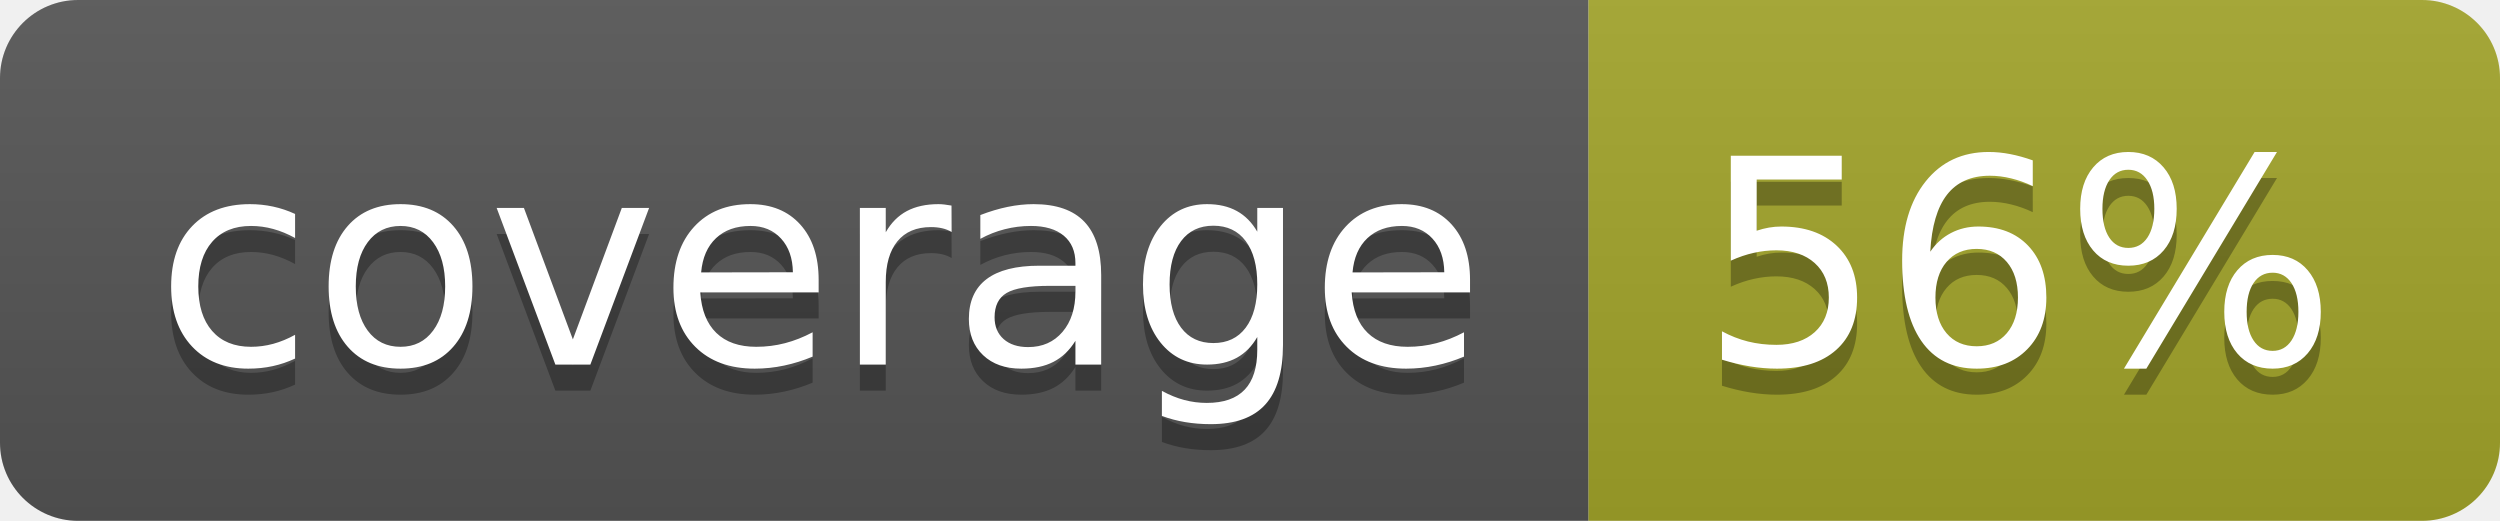
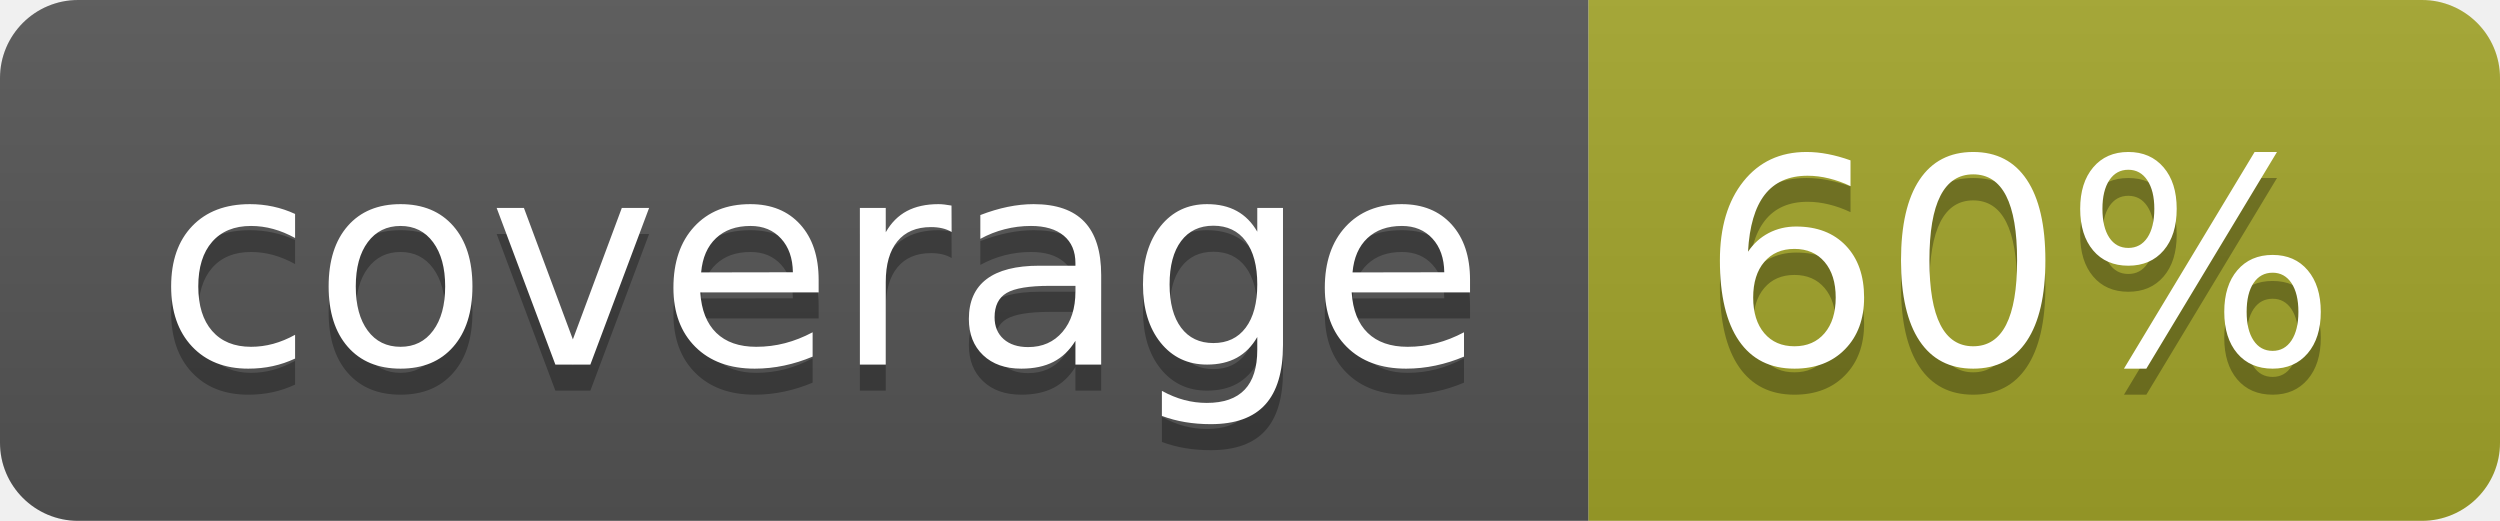
<svg xmlns="http://www.w3.org/2000/svg" width="96" height="20">
  <linearGradient id="b" x2="0" y2="100%">
    <stop offset="0" stop-color="#bbb" stop-opacity=".1" />
    <stop offset="1" stop-opacity=".1" />
  </linearGradient>
  <clipPath id="a">
    <rect width="96" height="20" rx="3" fill="#fff" />
  </clipPath>
  <g clip-path="url(#a)">
    <path fill="#555" d="M0 0h61v20H0z" />
    <path fill="#A3A52A" d="M61 0h35v20H61z" />
    <path fill="url(#b)" d="M0 0h96v20H0z" />
  </g>
  <g fill="#fff" text-anchor="middle" font-family="DejaVu Sans,Verdana,Geneva,sans-serif" font-size="110">
    <text x="315" y="150" fill="#010101" fill-opacity=".3" transform="scale(.1)" textLength="510">coverage</text>
    <text x="315" y="140" transform="scale(.1)" textLength="510">coverage</text>
-     <text x="775" y="150" fill="#010101" fill-opacity=".3" transform="scale(.1)" textLength="250">56%</text>
-     <text x="775" y="140" transform="scale(.1)" textLength="250">56%</text>
+     <text x="775" y="150" fill="#010101" fill-opacity=".3" transform="scale(.1)" textLength="250">60%</text>
+     <text x="775" y="140" transform="scale(.1)" textLength="250">60%</text>
  </g>
</svg>
